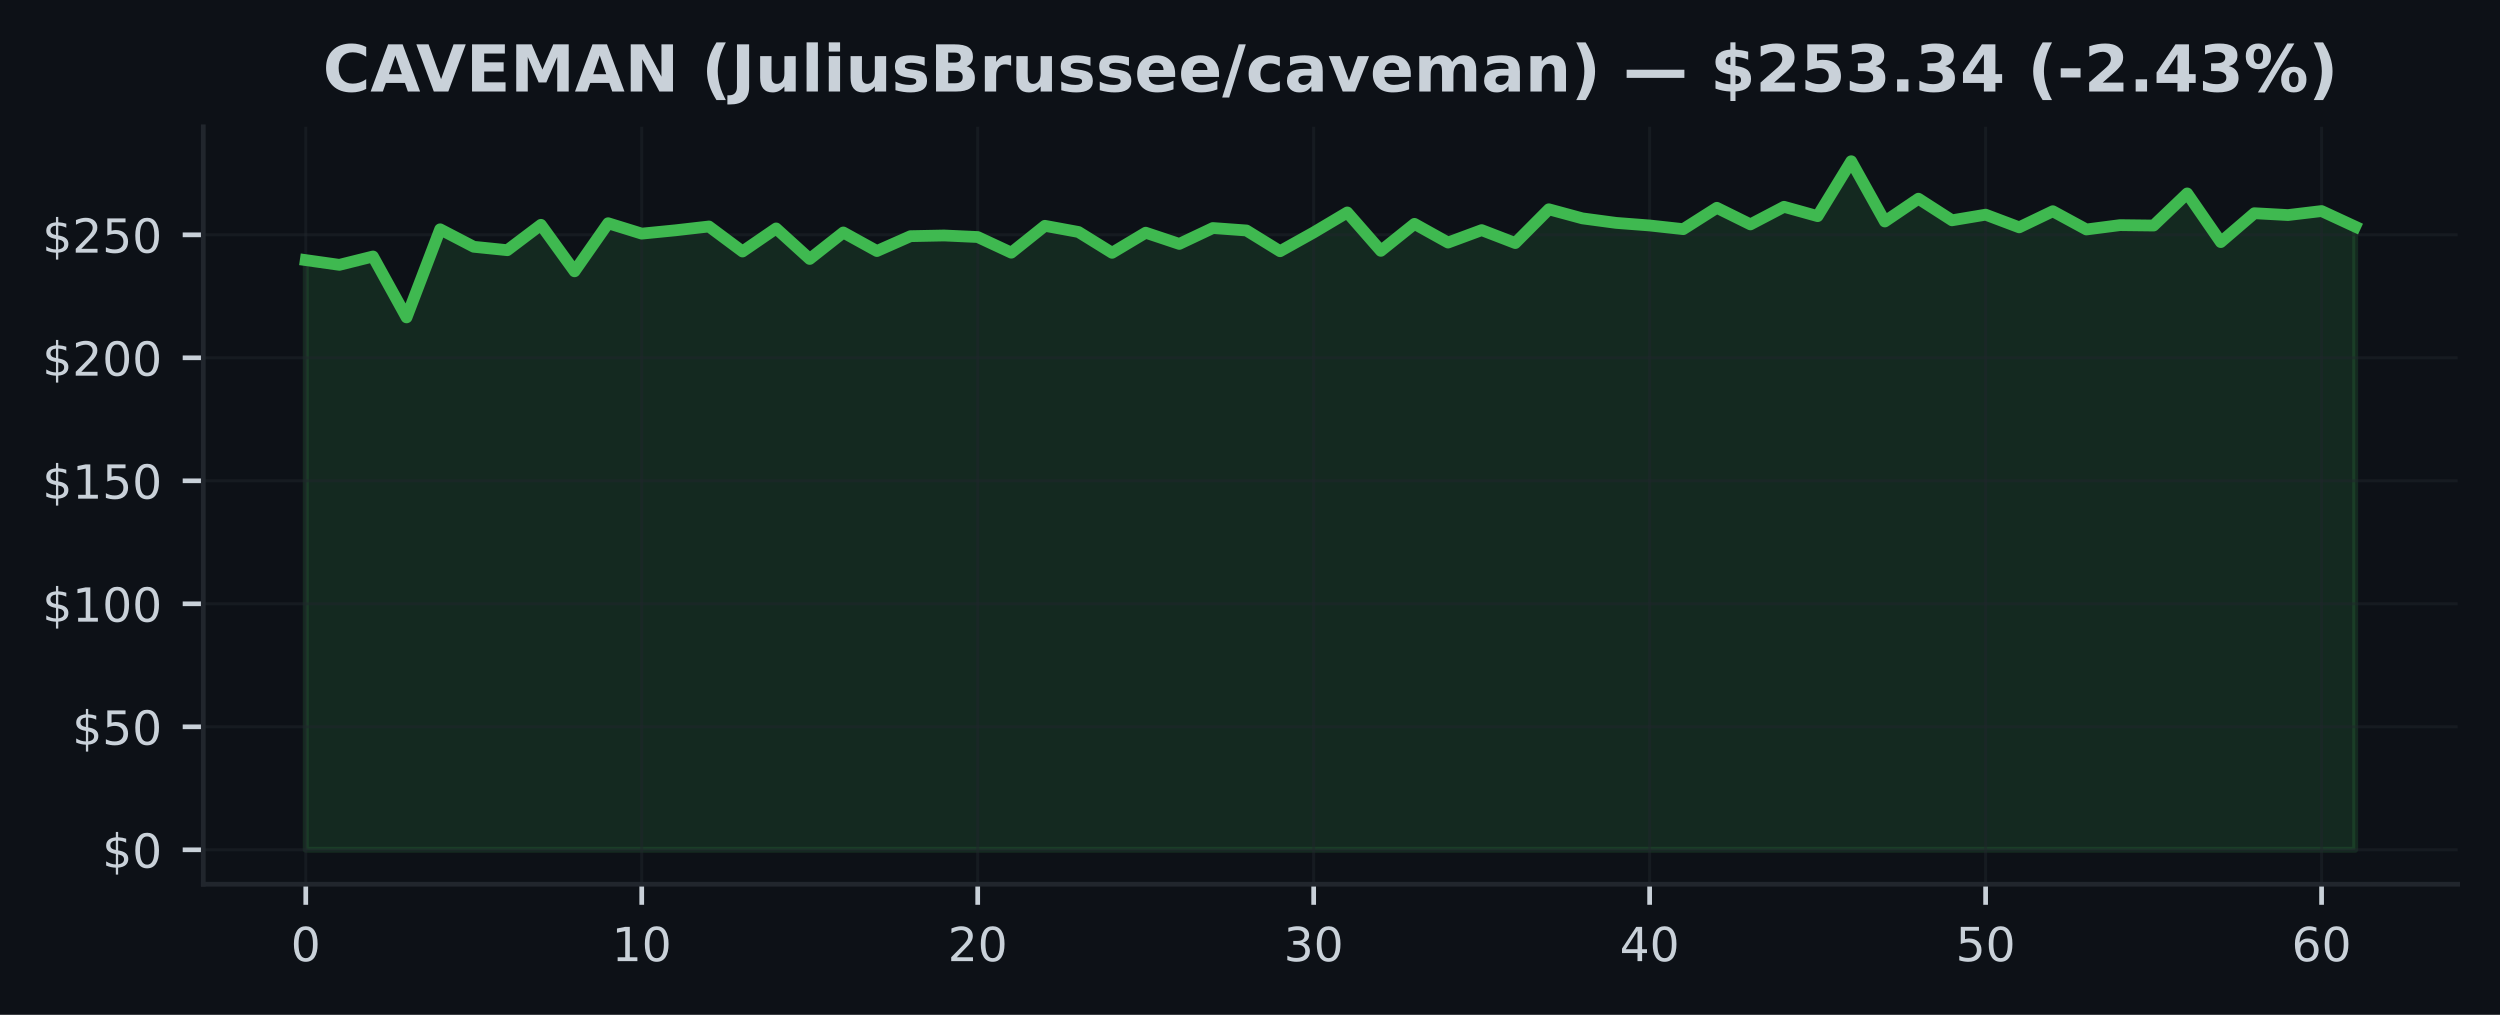
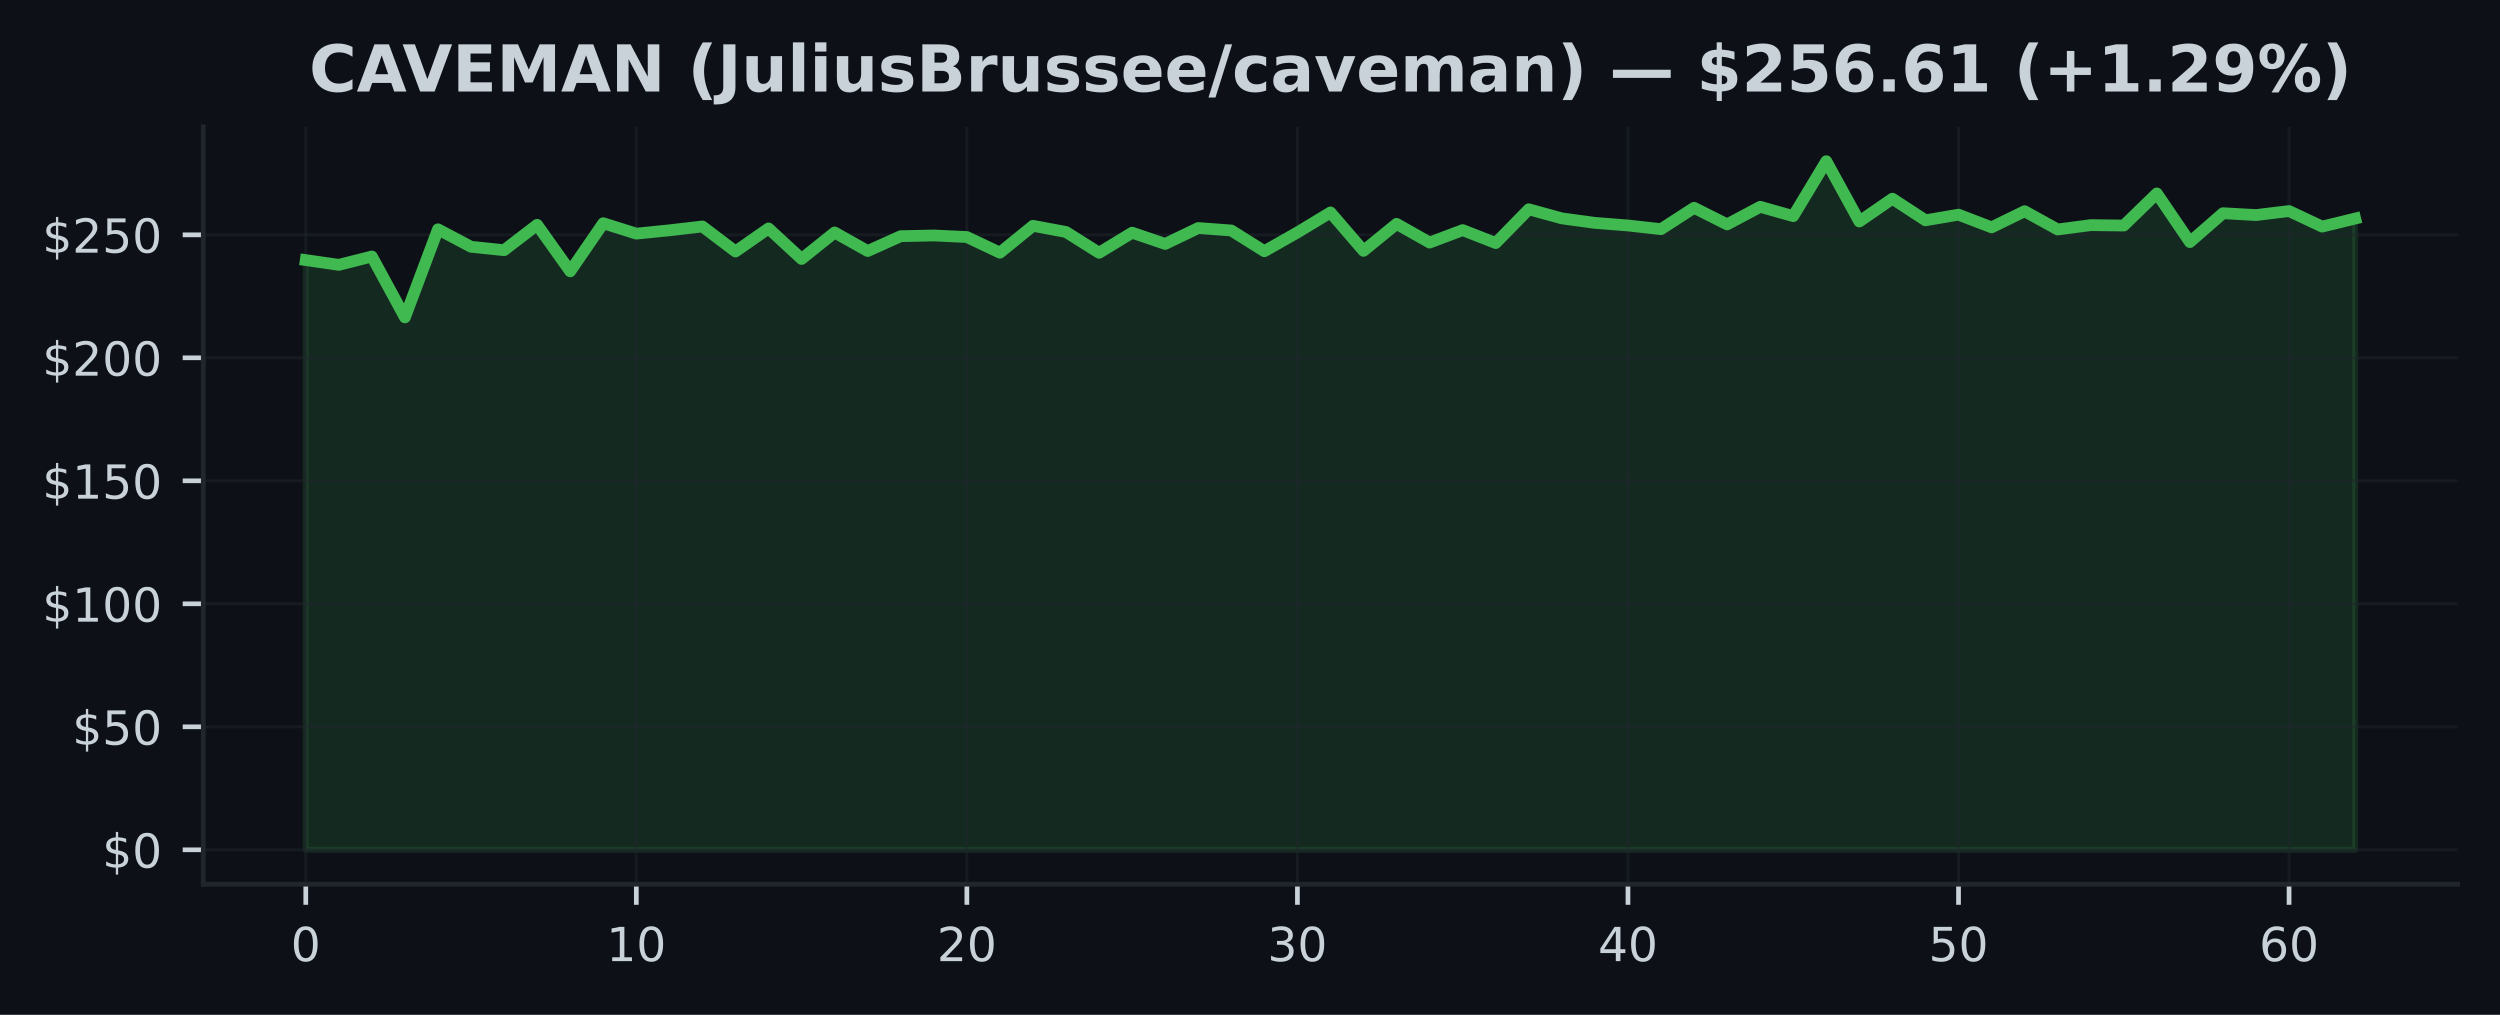
<svg xmlns="http://www.w3.org/2000/svg" xmlns:xlink="http://www.w3.org/1999/xlink" width="425pt" height="172.518pt" viewBox="0 0 425 172.518" version="1.1">
  <defs>
    <style type="text/css">*{stroke-linejoin: round; stroke-linecap: butt}</style>
  </defs>
  <g id="figure_1">
    <g id="patch_1">
      <path d="M 0 172.518  L 425 172.518  L 425 0  L 0 0  z " style="fill: #0d1117" />
    </g>
    <g id="axes_1">
      <g id="patch_2">
        <path d="M 34.56 150.318  L 417.8 150.318  L 417.8 21.558  L 34.56 21.558  z " style="fill: #0d1117" />
      </g>
      <g id="FillBetweenPolyCollection_1">
        <defs>
-           <path id="mb7c2ed12dc" d="M 51.98 -28.053  L 51.98 -128.3  L 57.691 -127.493  L 63.403 -128.915  L 69.114 -118.565  L 74.826 -133.536  L 80.537 -130.567  L 86.249 -129.986  L 91.96 -134.297  L 97.672 -126.398  L 103.383 -134.569  L 109.095 -132.8  L 114.806 -133.365  L 120.518 -134.017  L 126.229 -129.764  L 131.941 -133.682  L 137.652 -128.497  L 143.364 -132.997  L 149.075 -129.843  L 154.787 -132.369  L 160.498 -132.486  L 166.21 -132.223  L 171.921 -129.563  L 177.632 -134.13  L 183.344 -133.08  L 189.055 -129.542  L 194.767 -132.959  L 200.478 -131.052  L 206.19 -133.754  L 211.901 -133.335  L 217.613 -129.81  L 223.324 -133.001  L 229.036 -136.401  L 234.747 -129.877  L 240.459 -134.46  L 246.17 -131.282  L 251.882 -133.398  L 257.593 -131.198  L 263.305 -136.94  L 269.016 -135.393  L 274.728 -134.628  L 280.439 -134.188  L 286.15 -133.561  L 291.862 -137.191  L 297.573 -134.372  L 303.285 -137.362  L 308.996 -135.773  L 314.708 -145.107  L 320.419 -134.866  L 326.131 -138.738  L 331.842 -135.067  L 337.554 -136.024  L 343.265 -133.871  L 348.977 -136.61  L 354.688 -133.507  L 360.4 -134.247  L 366.111 -134.176  L 371.823 -139.633  L 377.534 -131.366  L 383.246 -136.271  L 388.957 -135.957  L 394.669 -136.639  L 400.38 -133.996  L 400.38 -28.053  L 400.38 -28.053  L 394.669 -28.053  L 388.957 -28.053  L 383.246 -28.053  L 377.534 -28.053  L 371.823 -28.053  L 366.111 -28.053  L 360.4 -28.053  L 354.688 -28.053  L 348.977 -28.053  L 343.265 -28.053  L 337.554 -28.053  L 331.842 -28.053  L 326.131 -28.053  L 320.419 -28.053  L 314.708 -28.053  L 308.996 -28.053  L 303.285 -28.053  L 297.573 -28.053  L 291.862 -28.053  L 286.15 -28.053  L 280.439 -28.053  L 274.728 -28.053  L 269.016 -28.053  L 263.305 -28.053  L 257.593 -28.053  L 251.882 -28.053  L 246.17 -28.053  L 240.459 -28.053  L 234.747 -28.053  L 229.036 -28.053  L 223.324 -28.053  L 217.613 -28.053  L 211.901 -28.053  L 206.19 -28.053  L 200.478 -28.053  L 194.767 -28.053  L 189.055 -28.053  L 183.344 -28.053  L 177.632 -28.053  L 171.921 -28.053  L 166.21 -28.053  L 160.498 -28.053  L 154.787 -28.053  L 149.075 -28.053  L 143.364 -28.053  L 137.652 -28.053  L 131.941 -28.053  L 126.229 -28.053  L 120.518 -28.053  L 114.806 -28.053  L 109.095 -28.053  L 103.383 -28.053  L 97.672 -28.053  L 91.96 -28.053  L 86.249 -28.053  L 80.537 -28.053  L 74.826 -28.053  L 69.114 -28.053  L 63.403 -28.053  L 57.691 -28.053  L 51.98 -28.053  z " style="stroke: #3fb950; stroke-opacity: 0.15" />
+           <path id="ma35913ebf1" d="M 51.98 -28.053  L 51.98 -128.3  L 57.599 -127.493  L 63.219 -128.915  L 68.838 -118.565  L 74.457 -133.536  L 80.077 -130.567  L 85.696 -129.986  L 91.315 -134.297  L 96.935 -126.398  L 102.554 -134.569  L 108.174 -132.8  L 113.793 -133.365  L 119.412 -134.017  L 125.032 -129.764  L 130.651 -133.682  L 136.27 -128.497  L 141.89 -132.997  L 147.509 -129.843  L 153.128 -132.369  L 158.748 -132.486  L 164.367 -132.223  L 169.986 -129.563  L 175.606 -134.13  L 181.225 -133.08  L 186.845 -129.542  L 192.464 -132.959  L 198.083 -131.052  L 203.703 -133.754  L 209.322 -133.335  L 214.941 -129.81  L 220.561 -133.001  L 226.18 -136.401  L 231.799 -129.877  L 237.419 -134.46  L 243.038 -131.282  L 248.657 -133.398  L 254.277 -131.198  L 259.896 -136.94  L 265.515 -135.393  L 271.135 -134.628  L 276.754 -134.188  L 282.374 -133.561  L 287.993 -137.191  L 293.612 -134.372  L 299.232 -137.362  L 304.851 -135.773  L 310.47 -145.107  L 316.09 -134.866  L 321.709 -138.738  L 327.328 -135.067  L 332.948 -136.024  L 338.567 -133.871  L 344.186 -136.61  L 349.806 -133.507  L 355.425 -134.247  L 361.045 -134.176  L 366.664 -139.633  L 372.283 -131.366  L 377.903 -136.271  L 383.522 -135.957  L 389.141 -136.639  L 394.761 -133.996  L 400.38 -135.364  L 400.38 -28.053  L 400.38 -28.053  L 394.761 -28.053  L 389.141 -28.053  L 383.522 -28.053  L 377.903 -28.053  L 372.283 -28.053  L 366.664 -28.053  L 361.045 -28.053  L 355.425 -28.053  L 349.806 -28.053  L 344.186 -28.053  L 338.567 -28.053  L 332.948 -28.053  L 327.328 -28.053  L 321.709 -28.053  L 316.09 -28.053  L 310.47 -28.053  L 304.851 -28.053  L 299.232 -28.053  L 293.612 -28.053  L 287.993 -28.053  L 282.374 -28.053  L 276.754 -28.053  L 271.135 -28.053  L 265.515 -28.053  L 259.896 -28.053  L 254.277 -28.053  L 248.657 -28.053  L 243.038 -28.053  L 237.419 -28.053  L 231.799 -28.053  L 226.18 -28.053  L 220.561 -28.053  L 214.941 -28.053  L 209.322 -28.053  L 203.703 -28.053  L 198.083 -28.053  L 192.464 -28.053  L 186.845 -28.053  L 181.225 -28.053  L 175.606 -28.053  L 169.986 -28.053  L 164.367 -28.053  L 158.748 -28.053  L 153.128 -28.053  L 147.509 -28.053  L 141.89 -28.053  L 136.27 -28.053  L 130.651 -28.053  L 125.032 -28.053  L 119.412 -28.053  L 113.793 -28.053  L 108.174 -28.053  L 102.554 -28.053  L 96.935 -28.053  L 91.315 -28.053  L 85.696 -28.053  L 80.077 -28.053  L 74.457 -28.053  L 68.838 -28.053  L 63.219 -28.053  L 57.599 -28.053  L 51.98 -28.053  z " style="stroke: #3fb950; stroke-opacity: 0.15" />
        </defs>
-         <g clip-path="url(#pb60ef98a45)">
-           <use xlink:href="#mb7c2ed12dc" x="0" y="172.518" style="fill: #3fb950; fill-opacity: 0.15; stroke: #3fb950; stroke-opacity: 0.15" />
+         <g clip-path="url(#p77649e440e)">
+           <use xlink:href="#ma35913ebf1" x="0" y="172.518" style="fill: #3fb950; fill-opacity: 0.15; stroke: #3fb950; stroke-opacity: 0.15" />
        </g>
      </g>
      <g id="matplotlib.axis_1">
        <g id="xtick_1">
          <g id="line2d_1">
-             <path d="M 51.98 150.318  L 51.98 21.558  " clip-path="url(#pb60ef98a45)" style="fill: none; stroke: #21262d; stroke-opacity: 0.5; stroke-width: 0.5; stroke-linecap: square" />
+             <path d="M 51.98 150.318  L 51.98 21.558  " clip-path="url(#p77649e440e)" style="fill: none; stroke: #21262d; stroke-opacity: 0.5; stroke-width: 0.5; stroke-linecap: square" />
          </g>
          <g id="line2d_2">
            <defs>
-               <path id="mf01b34f5ca" d="M 0 0  L 0 3.5  " style="stroke: #c9d1d9; stroke-width: 0.8" />
+               <path id="m8c2831f83b" d="M 0 0  L 0 3.5  " style="stroke: #c9d1d9; stroke-width: 0.8" />
            </defs>
            <g>
-               <use xlink:href="#mf01b34f5ca" x="51.98" y="150.318" style="fill: #c9d1d9; stroke: #c9d1d9; stroke-width: 0.8" />
+               <use xlink:href="#m8c2831f83b" x="51.98" y="150.318" style="fill: #c9d1d9; stroke: #c9d1d9; stroke-width: 0.8" />
            </g>
          </g>
          <g id="text_1">
            <g style="fill: #c9d1d9" transform="translate(49.435 163.3964) scale(0.08 -0.08)">
              <defs>
                <path id="DejaVuSans-13" d="M 2034 4250  Q 1547 4250 1301 3770  Q 1056 3291 1056 2328  Q 1056 1369 1301 889  Q 1547 409 2034 409  Q 2525 409 2770 889  Q 3016 1369 3016 2328  Q 3016 3291 2770 3770  Q 2525 4250 2034 4250  z M 2034 4750  Q 2819 4750 3233 4129  Q 3647 3509 3647 2328  Q 3647 1150 3233 529  Q 2819 -91 2034 -91  Q 1250 -91 836 529  Q 422 1150 422 2328  Q 422 3509 836 4129  Q 1250 4750 2034 4750  z " transform="scale(0.015625)" />
              </defs>
              <use xlink:href="#DejaVuSans-13" />
            </g>
          </g>
        </g>
        <g id="xtick_2">
          <g id="line2d_3">
-             <path d="M 109.095 150.318  L 109.095 21.558  " clip-path="url(#pb60ef98a45)" style="fill: none; stroke: #21262d; stroke-opacity: 0.5; stroke-width: 0.5; stroke-linecap: square" />
+             <path d="M 108.174 150.318  L 108.174 21.558  " clip-path="url(#p77649e440e)" style="fill: none; stroke: #21262d; stroke-opacity: 0.5; stroke-width: 0.5; stroke-linecap: square" />
          </g>
          <g id="line2d_4">
            <g>
-               <use xlink:href="#mf01b34f5ca" x="109.095" y="150.318" style="fill: #c9d1d9; stroke: #c9d1d9; stroke-width: 0.8" />
+               <use xlink:href="#m8c2831f83b" x="108.174" y="150.318" style="fill: #c9d1d9; stroke: #c9d1d9; stroke-width: 0.8" />
            </g>
          </g>
          <g id="text_2">
-             <g style="fill: #c9d1d9" transform="translate(104.0048 163.3964) scale(0.08 -0.08)">
+             <g style="fill: #c9d1d9" transform="translate(103.0835 163.3964) scale(0.08 -0.08)">
              <defs>
                <path id="DejaVuSans-14" d="M 794 531  L 1825 531  L 1825 4091  L 703 3866  L 703 4441  L 1819 4666  L 2450 4666  L 2450 531  L 3481 531  L 3481 0  L 794 0  L 794 531  z " transform="scale(0.015625)" />
              </defs>
              <use xlink:href="#DejaVuSans-14" />
              <use xlink:href="#DejaVuSans-13" transform="translate(63.625 0)" />
            </g>
          </g>
        </g>
        <g id="xtick_3">
          <g id="line2d_5">
-             <path d="M 166.21 150.318  L 166.21 21.558  " clip-path="url(#pb60ef98a45)" style="fill: none; stroke: #21262d; stroke-opacity: 0.5; stroke-width: 0.5; stroke-linecap: square" />
+             <path d="M 164.367 150.318  L 164.367 21.558  " clip-path="url(#p77649e440e)" style="fill: none; stroke: #21262d; stroke-opacity: 0.5; stroke-width: 0.5; stroke-linecap: square" />
          </g>
          <g id="line2d_6">
            <g>
-               <use xlink:href="#mf01b34f5ca" x="166.21" y="150.318" style="fill: #c9d1d9; stroke: #c9d1d9; stroke-width: 0.8" />
+               <use xlink:href="#m8c2831f83b" x="164.367" y="150.318" style="fill: #c9d1d9; stroke: #c9d1d9; stroke-width: 0.8" />
            </g>
          </g>
          <g id="text_3">
-             <g style="fill: #c9d1d9" transform="translate(161.1195 163.3964) scale(0.08 -0.08)">
+             <g style="fill: #c9d1d9" transform="translate(159.2771 163.3964) scale(0.08 -0.08)">
              <defs>
                <path id="DejaVuSans-15" d="M 1228 531  L 3431 531  L 3431 0  L 469 0  L 469 531  Q 828 903 1448 1529  Q 2069 2156 2228 2338  Q 2531 2678 2651 2914  Q 2772 3150 2772 3378  Q 2772 3750 2511 3984  Q 2250 4219 1831 4219  Q 1534 4219 1204 4116  Q 875 4013 500 3803  L 500 4441  Q 881 4594 1212 4672  Q 1544 4750 1819 4750  Q 2544 4750 2975 4387  Q 3406 4025 3406 3419  Q 3406 3131 3298 2873  Q 3191 2616 2906 2266  Q 2828 2175 2409 1742  Q 1991 1309 1228 531  z " transform="scale(0.015625)" />
              </defs>
              <use xlink:href="#DejaVuSans-15" />
              <use xlink:href="#DejaVuSans-13" transform="translate(63.625 0)" />
            </g>
          </g>
        </g>
        <g id="xtick_4">
          <g id="line2d_7">
-             <path d="M 223.324 150.318  L 223.324 21.558  " clip-path="url(#pb60ef98a45)" style="fill: none; stroke: #21262d; stroke-opacity: 0.5; stroke-width: 0.5; stroke-linecap: square" />
+             <path d="M 220.561 150.318  L 220.561 21.558  " clip-path="url(#p77649e440e)" style="fill: none; stroke: #21262d; stroke-opacity: 0.5; stroke-width: 0.5; stroke-linecap: square" />
          </g>
          <g id="line2d_8">
            <g>
-               <use xlink:href="#mf01b34f5ca" x="223.324" y="150.318" style="fill: #c9d1d9; stroke: #c9d1d9; stroke-width: 0.8" />
+               <use xlink:href="#m8c2831f83b" x="220.561" y="150.318" style="fill: #c9d1d9; stroke: #c9d1d9; stroke-width: 0.8" />
            </g>
          </g>
          <g id="text_4">
-             <g style="fill: #c9d1d9" transform="translate(218.2343 163.3964) scale(0.08 -0.08)">
+             <g style="fill: #c9d1d9" transform="translate(215.4706 163.3964) scale(0.08 -0.08)">
              <defs>
                <path id="DejaVuSans-16" d="M 2597 2516  Q 3050 2419 3304 2112  Q 3559 1806 3559 1356  Q 3559 666 3084 287  Q 2609 -91 1734 -91  Q 1441 -91 1130 -33  Q 819 25 488 141  L 488 750  Q 750 597 1062 519  Q 1375 441 1716 441  Q 2309 441 2620 675  Q 2931 909 2931 1356  Q 2931 1769 2642 2001  Q 2353 2234 1838 2234  L 1294 2234  L 1294 2753  L 1863 2753  Q 2328 2753 2575 2939  Q 2822 3125 2822 3475  Q 2822 3834 2567 4026  Q 2313 4219 1838 4219  Q 1578 4219 1281 4162  Q 984 4106 628 3988  L 628 4550  Q 988 4650 1302 4700  Q 1616 4750 1894 4750  Q 2613 4750 3031 4423  Q 3450 4097 3450 3541  Q 3450 3153 3228 2886  Q 3006 2619 2597 2516  z " transform="scale(0.015625)" />
              </defs>
              <use xlink:href="#DejaVuSans-16" />
              <use xlink:href="#DejaVuSans-13" transform="translate(63.625 0)" />
            </g>
          </g>
        </g>
        <g id="xtick_5">
          <g id="line2d_9">
-             <path d="M 280.439 150.318  L 280.439 21.558  " clip-path="url(#pb60ef98a45)" style="fill: none; stroke: #21262d; stroke-opacity: 0.5; stroke-width: 0.5; stroke-linecap: square" />
+             <path d="M 276.754 150.318  L 276.754 21.558  " clip-path="url(#p77649e440e)" style="fill: none; stroke: #21262d; stroke-opacity: 0.5; stroke-width: 0.5; stroke-linecap: square" />
          </g>
          <g id="line2d_10">
            <g>
-               <use xlink:href="#mf01b34f5ca" x="280.439" y="150.318" style="fill: #c9d1d9; stroke: #c9d1d9; stroke-width: 0.8" />
+               <use xlink:href="#m8c2831f83b" x="276.754" y="150.318" style="fill: #c9d1d9; stroke: #c9d1d9; stroke-width: 0.8" />
            </g>
          </g>
          <g id="text_5">
-             <g style="fill: #c9d1d9" transform="translate(275.349 163.3964) scale(0.08 -0.08)">
+             <g style="fill: #c9d1d9" transform="translate(271.6642 163.3964) scale(0.08 -0.08)">
              <defs>
                <path id="DejaVuSans-17" d="M 2419 4116  L 825 1625  L 2419 1625  L 2419 4116  z M 2253 4666  L 3047 4666  L 3047 1625  L 3713 1625  L 3713 1100  L 3047 1100  L 3047 0  L 2419 0  L 2419 1100  L 313 1100  L 313 1709  L 2253 4666  z " transform="scale(0.015625)" />
              </defs>
              <use xlink:href="#DejaVuSans-17" />
              <use xlink:href="#DejaVuSans-13" transform="translate(63.625 0)" />
            </g>
          </g>
        </g>
        <g id="xtick_6">
          <g id="line2d_11">
-             <path d="M 337.554 150.318  L 337.554 21.558  " clip-path="url(#pb60ef98a45)" style="fill: none; stroke: #21262d; stroke-opacity: 0.5; stroke-width: 0.5; stroke-linecap: square" />
+             <path d="M 332.948 150.318  L 332.948 21.558  " clip-path="url(#p77649e440e)" style="fill: none; stroke: #21262d; stroke-opacity: 0.5; stroke-width: 0.5; stroke-linecap: square" />
          </g>
          <g id="line2d_12">
            <g>
-               <use xlink:href="#mf01b34f5ca" x="337.554" y="150.318" style="fill: #c9d1d9; stroke: #c9d1d9; stroke-width: 0.8" />
+               <use xlink:href="#m8c2831f83b" x="332.948" y="150.318" style="fill: #c9d1d9; stroke: #c9d1d9; stroke-width: 0.8" />
            </g>
          </g>
          <g id="text_6">
-             <g style="fill: #c9d1d9" transform="translate(332.4638 163.3964) scale(0.08 -0.08)">
+             <g style="fill: #c9d1d9" transform="translate(327.8577 163.3964) scale(0.08 -0.08)">
              <defs>
                <path id="DejaVuSans-18" d="M 691 4666  L 3169 4666  L 3169 4134  L 1269 4134  L 1269 2991  Q 1406 3038 1543 3061  Q 1681 3084 1819 3084  Q 2600 3084 3056 2656  Q 3513 2228 3513 1497  Q 3513 744 3044 326  Q 2575 -91 1722 -91  Q 1428 -91 1123 -41  Q 819 9 494 109  L 494 744  Q 775 591 1075 516  Q 1375 441 1709 441  Q 2250 441 2565 725  Q 2881 1009 2881 1497  Q 2881 1984 2565 2268  Q 2250 2553 1709 2553  Q 1456 2553 1204 2497  Q 953 2441 691 2322  L 691 4666  z " transform="scale(0.015625)" />
              </defs>
              <use xlink:href="#DejaVuSans-18" />
              <use xlink:href="#DejaVuSans-13" transform="translate(63.625 0)" />
            </g>
          </g>
        </g>
        <g id="xtick_7">
          <g id="line2d_13">
-             <path d="M 394.669 150.318  L 394.669 21.558  " clip-path="url(#pb60ef98a45)" style="fill: none; stroke: #21262d; stroke-opacity: 0.5; stroke-width: 0.5; stroke-linecap: square" />
+             <path d="M 389.141 150.318  L 389.141 21.558  " clip-path="url(#p77649e440e)" style="fill: none; stroke: #21262d; stroke-opacity: 0.5; stroke-width: 0.5; stroke-linecap: square" />
          </g>
          <g id="line2d_14">
            <g>
-               <use xlink:href="#mf01b34f5ca" x="394.669" y="150.318" style="fill: #c9d1d9; stroke: #c9d1d9; stroke-width: 0.8" />
+               <use xlink:href="#m8c2831f83b" x="389.141" y="150.318" style="fill: #c9d1d9; stroke: #c9d1d9; stroke-width: 0.8" />
            </g>
          </g>
          <g id="text_7">
-             <g style="fill: #c9d1d9" transform="translate(389.5785 163.3964) scale(0.08 -0.08)">
+             <g style="fill: #c9d1d9" transform="translate(384.0513 163.3964) scale(0.08 -0.08)">
              <defs>
                <path id="DejaVuSans-19" d="M 2113 2584  Q 1688 2584 1439 2293  Q 1191 2003 1191 1497  Q 1191 994 1439 701  Q 1688 409 2113 409  Q 2538 409 2786 701  Q 3034 994 3034 1497  Q 3034 2003 2786 2293  Q 2538 2584 2113 2584  z M 3366 4563  L 3366 3988  Q 3128 4100 2886 4159  Q 2644 4219 2406 4219  Q 1781 4219 1451 3797  Q 1122 3375 1075 2522  Q 1259 2794 1537 2939  Q 1816 3084 2150 3084  Q 2853 3084 3261 2657  Q 3669 2231 3669 1497  Q 3669 778 3244 343  Q 2819 -91 2113 -91  Q 1303 -91 875 529  Q 447 1150 447 2328  Q 447 3434 972 4092  Q 1497 4750 2381 4750  Q 2619 4750 2861 4703  Q 3103 4656 3366 4563  z " transform="scale(0.015625)" />
              </defs>
              <use xlink:href="#DejaVuSans-19" />
              <use xlink:href="#DejaVuSans-13" transform="translate(63.625 0)" />
            </g>
          </g>
        </g>
      </g>
      <g id="matplotlib.axis_2">
        <g id="ytick_1">
          <g id="line2d_15">
-             <path d="M 34.56 144.466  L 417.8 144.466  " clip-path="url(#pb60ef98a45)" style="fill: none; stroke: #21262d; stroke-opacity: 0.5; stroke-width: 0.5; stroke-linecap: square" />
+             <path d="M 34.56 144.466  L 417.8 144.466  " clip-path="url(#p77649e440e)" style="fill: none; stroke: #21262d; stroke-opacity: 0.5; stroke-width: 0.5; stroke-linecap: square" />
          </g>
          <g id="line2d_16">
            <defs>
-               <path id="md3535b1bf2" d="M 0 0  L -3.5 0  " style="stroke: #c9d1d9; stroke-width: 0.8" />
+               <path id="ma8a89441f0" d="M 0 0  L -3.5 0  " style="stroke: #c9d1d9; stroke-width: 0.8" />
            </defs>
            <g>
-               <use xlink:href="#md3535b1bf2" x="34.56" y="144.466" style="fill: #c9d1d9; stroke: #c9d1d9; stroke-width: 0.8" />
+               <use xlink:href="#ma8a89441f0" x="34.56" y="144.466" style="fill: #c9d1d9; stroke: #c9d1d9; stroke-width: 0.8" />
            </g>
          </g>
          <g id="text_8">
            <g style="fill: #c9d1d9" transform="translate(17.38 147.5049) scale(0.08 -0.08)">
              <defs>
                <path id="DejaVuSans-7" d="M 2163 -941  L 1850 -941  L 1847 0  Q 1519 6 1191 76  Q 863 147 531 288  L 531 850  Q 850 650 1176 548  Q 1503 447 1850 444  L 1850 1869  Q 1159 1981 845 2250  Q 531 2519 531 2988  Q 531 3497 872 3790  Q 1213 4084 1850 4128  L 1850 4863  L 2163 4863  L 2163 4138  Q 2453 4125 2725 4076  Q 2997 4028 3256 3944  L 3256 3397  Q 2997 3528 2723 3600  Q 2450 3672 2163 3684  L 2163 2350  Q 2872 2241 3206 1959  Q 3541 1678 3541 1191  Q 3541 663 3186 358  Q 2831 53 2163 6  L 2163 -941  z M 1850 2406  L 1850 3688  Q 1488 3647 1297 3481  Q 1106 3316 1106 3041  Q 1106 2772 1282 2622  Q 1459 2472 1850 2406  z M 2163 1806  L 2163 453  Q 2559 506 2761 678  Q 2963 850 2963 1131  Q 2963 1406 2770 1568  Q 2578 1731 2163 1806  z " transform="scale(0.015625)" />
              </defs>
              <use xlink:href="#DejaVuSans-7" />
              <use xlink:href="#DejaVuSans-13" transform="translate(63.625 0)" />
            </g>
          </g>
        </g>
        <g id="ytick_2">
          <g id="line2d_17">
-             <path d="M 34.56 123.556  L 417.8 123.556  " clip-path="url(#pb60ef98a45)" style="fill: none; stroke: #21262d; stroke-opacity: 0.5; stroke-width: 0.5; stroke-linecap: square" />
+             <path d="M 34.56 123.556  L 417.8 123.556  " clip-path="url(#p77649e440e)" style="fill: none; stroke: #21262d; stroke-opacity: 0.5; stroke-width: 0.5; stroke-linecap: square" />
          </g>
          <g id="line2d_18">
            <g>
-               <use xlink:href="#md3535b1bf2" x="34.56" y="123.556" style="fill: #c9d1d9; stroke: #c9d1d9; stroke-width: 0.8" />
+               <use xlink:href="#ma8a89441f0" x="34.56" y="123.556" style="fill: #c9d1d9; stroke: #c9d1d9; stroke-width: 0.8" />
            </g>
          </g>
          <g id="text_9">
            <g style="fill: #c9d1d9" transform="translate(12.29 126.5956) scale(0.08 -0.08)">
              <use xlink:href="#DejaVuSans-7" />
              <use xlink:href="#DejaVuSans-18" transform="translate(63.625 0)" />
              <use xlink:href="#DejaVuSans-13" transform="translate(127.25 0)" />
            </g>
          </g>
        </g>
        <g id="ytick_3">
          <g id="line2d_19">
-             <path d="M 34.56 102.647  L 417.8 102.647  " clip-path="url(#pb60ef98a45)" style="fill: none; stroke: #21262d; stroke-opacity: 0.5; stroke-width: 0.5; stroke-linecap: square" />
+             <path d="M 34.56 102.647  L 417.8 102.647  " clip-path="url(#p77649e440e)" style="fill: none; stroke: #21262d; stroke-opacity: 0.5; stroke-width: 0.5; stroke-linecap: square" />
          </g>
          <g id="line2d_20">
            <g>
-               <use xlink:href="#md3535b1bf2" x="34.56" y="102.647" style="fill: #c9d1d9; stroke: #c9d1d9; stroke-width: 0.8" />
+               <use xlink:href="#ma8a89441f0" x="34.56" y="102.647" style="fill: #c9d1d9; stroke: #c9d1d9; stroke-width: 0.8" />
            </g>
          </g>
          <g id="text_10">
            <g style="fill: #c9d1d9" transform="translate(7.2 105.6863) scale(0.08 -0.08)">
              <use xlink:href="#DejaVuSans-7" />
              <use xlink:href="#DejaVuSans-14" transform="translate(63.625 0)" />
              <use xlink:href="#DejaVuSans-13" transform="translate(127.25 0)" />
              <use xlink:href="#DejaVuSans-13" transform="translate(190.875 0)" />
            </g>
          </g>
        </g>
        <g id="ytick_4">
          <g id="line2d_21">
-             <path d="M 34.56 81.738  L 417.8 81.738  " clip-path="url(#pb60ef98a45)" style="fill: none; stroke: #21262d; stroke-opacity: 0.5; stroke-width: 0.5; stroke-linecap: square" />
+             <path d="M 34.56 81.738  L 417.8 81.738  " clip-path="url(#p77649e440e)" style="fill: none; stroke: #21262d; stroke-opacity: 0.5; stroke-width: 0.5; stroke-linecap: square" />
          </g>
          <g id="line2d_22">
            <g>
-               <use xlink:href="#md3535b1bf2" x="34.56" y="81.738" style="fill: #c9d1d9; stroke: #c9d1d9; stroke-width: 0.8" />
+               <use xlink:href="#ma8a89441f0" x="34.56" y="81.738" style="fill: #c9d1d9; stroke: #c9d1d9; stroke-width: 0.8" />
            </g>
          </g>
          <g id="text_11">
            <g style="fill: #c9d1d9" transform="translate(7.2 84.77697) scale(0.08 -0.08)">
              <use xlink:href="#DejaVuSans-7" />
              <use xlink:href="#DejaVuSans-14" transform="translate(63.625 0)" />
              <use xlink:href="#DejaVuSans-18" transform="translate(127.25 0)" />
              <use xlink:href="#DejaVuSans-13" transform="translate(190.875 0)" />
            </g>
          </g>
        </g>
        <g id="ytick_5">
          <g id="line2d_23">
-             <path d="M 34.56 60.828  L 417.8 60.828  " clip-path="url(#pb60ef98a45)" style="fill: none; stroke: #21262d; stroke-opacity: 0.5; stroke-width: 0.5; stroke-linecap: square" />
+             <path d="M 34.56 60.828  L 417.8 60.828  " clip-path="url(#p77649e440e)" style="fill: none; stroke: #21262d; stroke-opacity: 0.5; stroke-width: 0.5; stroke-linecap: square" />
          </g>
          <g id="line2d_24">
            <g>
-               <use xlink:href="#md3535b1bf2" x="34.56" y="60.828" style="fill: #c9d1d9; stroke: #c9d1d9; stroke-width: 0.8" />
+               <use xlink:href="#ma8a89441f0" x="34.56" y="60.828" style="fill: #c9d1d9; stroke: #c9d1d9; stroke-width: 0.8" />
            </g>
          </g>
          <g id="text_12">
            <g style="fill: #c9d1d9" transform="translate(7.2 63.86766) scale(0.08 -0.08)">
              <use xlink:href="#DejaVuSans-7" />
              <use xlink:href="#DejaVuSans-15" transform="translate(63.625 0)" />
              <use xlink:href="#DejaVuSans-13" transform="translate(127.25 0)" />
              <use xlink:href="#DejaVuSans-13" transform="translate(190.875 0)" />
            </g>
          </g>
        </g>
        <g id="ytick_6">
          <g id="line2d_25">
-             <path d="M 34.56 39.919  L 417.8 39.919  " clip-path="url(#pb60ef98a45)" style="fill: none; stroke: #21262d; stroke-opacity: 0.5; stroke-width: 0.5; stroke-linecap: square" />
+             <path d="M 34.56 39.919  L 417.8 39.919  " clip-path="url(#p77649e440e)" style="fill: none; stroke: #21262d; stroke-opacity: 0.5; stroke-width: 0.5; stroke-linecap: square" />
          </g>
          <g id="line2d_26">
            <g>
-               <use xlink:href="#md3535b1bf2" x="34.56" y="39.919" style="fill: #c9d1d9; stroke: #c9d1d9; stroke-width: 0.8" />
+               <use xlink:href="#ma8a89441f0" x="34.56" y="39.919" style="fill: #c9d1d9; stroke: #c9d1d9; stroke-width: 0.8" />
            </g>
          </g>
          <g id="text_13">
            <g style="fill: #c9d1d9" transform="translate(7.2 42.95834) scale(0.08 -0.08)">
              <use xlink:href="#DejaVuSans-7" />
              <use xlink:href="#DejaVuSans-15" transform="translate(63.625 0)" />
              <use xlink:href="#DejaVuSans-18" transform="translate(127.25 0)" />
              <use xlink:href="#DejaVuSans-13" transform="translate(190.875 0)" />
            </g>
          </g>
        </g>
      </g>
      <g id="line2d_27">
-         <path d="M 51.98 44.218  L 57.691 45.025  L 63.403 43.603  L 69.114 53.953  L 74.826 38.982  L 80.537 41.951  L 86.249 42.533  L 91.96 38.221  L 97.672 46.121  L 103.383 37.949  L 109.095 39.718  L 114.806 39.154  L 120.518 38.501  L 126.229 42.754  L 131.941 38.836  L 137.652 44.021  L 143.364 39.522  L 149.075 42.675  L 154.787 40.149  L 160.498 40.032  L 166.21 40.295  L 171.921 42.955  L 177.632 38.388  L 183.344 39.438  L 189.055 42.976  L 194.767 39.559  L 200.478 41.466  L 206.19 38.765  L 211.901 39.183  L 217.613 42.708  L 223.324 39.518  L 229.036 36.118  L 234.747 42.641  L 240.459 38.058  L 246.17 41.236  L 251.882 39.12  L 257.593 41.32  L 263.305 35.578  L 269.016 37.125  L 274.728 37.891  L 280.439 38.33  L 286.15 38.957  L 291.862 35.327  L 297.573 38.146  L 303.285 35.156  L 308.996 36.745  L 314.708 27.411  L 320.419 37.652  L 326.131 33.78  L 331.842 37.452  L 337.554 36.494  L 343.265 38.648  L 348.977 35.909  L 354.688 39.011  L 360.4 38.271  L 366.111 38.342  L 371.823 32.885  L 377.534 41.153  L 383.246 36.247  L 388.957 36.561  L 394.669 35.879  L 400.38 38.522  " clip-path="url(#pb60ef98a45)" style="fill: none; stroke: #3fb950; stroke-width: 2; stroke-linecap: square" />
+         <path d="M 51.98 44.218  L 57.599 45.025  L 63.219 43.603  L 68.838 53.953  L 74.457 38.982  L 80.077 41.951  L 85.696 42.533  L 91.315 38.221  L 96.935 46.121  L 102.554 37.949  L 108.174 39.718  L 113.793 39.154  L 119.412 38.501  L 125.032 42.754  L 130.651 38.836  L 136.27 44.021  L 141.89 39.522  L 147.509 42.675  L 153.128 40.149  L 158.748 40.032  L 164.367 40.295  L 169.986 42.955  L 175.606 38.388  L 181.225 39.438  L 186.845 42.976  L 192.464 39.559  L 198.083 41.466  L 203.703 38.765  L 209.322 39.183  L 214.941 42.708  L 220.561 39.518  L 226.18 36.118  L 231.799 42.641  L 237.419 38.058  L 243.038 41.236  L 248.657 39.12  L 254.277 41.32  L 259.896 35.578  L 265.515 37.125  L 271.135 37.891  L 276.754 38.33  L 282.374 38.957  L 287.993 35.327  L 293.612 38.146  L 299.232 35.156  L 304.851 36.745  L 310.47 27.411  L 316.09 37.652  L 321.709 33.78  L 327.328 37.452  L 332.948 36.494  L 338.567 38.648  L 344.186 35.909  L 349.806 39.011  L 355.425 38.271  L 361.045 38.342  L 366.664 32.885  L 372.283 41.153  L 377.903 36.247  L 383.522 36.561  L 389.141 35.879  L 394.761 38.522  L 400.38 37.155  " clip-path="url(#p77649e440e)" style="fill: none; stroke: #3fb950; stroke-width: 2; stroke-linecap: square" />
      </g>
      <g id="patch_3">
        <path d="M 34.56 150.318  L 34.56 21.558  " style="fill: none; stroke: #21262d; stroke-width: 0.8; stroke-linejoin: miter; stroke-linecap: square" />
      </g>
      <g id="patch_4">
        <path d="M 34.56 150.318  L 417.8 150.318  " style="fill: none; stroke: #21262d; stroke-width: 0.8; stroke-linejoin: miter; stroke-linecap: square" />
      </g>
      <g id="text_14">
-         <g style="fill: #c9d1d9" transform="translate(54.88336 15.55828) scale(0.11 -0.11)">
+         <g style="fill: #c9d1d9" transform="translate(52.55703 15.55828) scale(0.11 -0.11)">
          <defs>
            <path id="DejaVuSans-Bold-26" d="M 4288 256  Q 3956 84 3597 -3  Q 3238 -91 2847 -91  Q 1681 -91 1000 561  Q 319 1213 319 2328  Q 319 3447 1000 4098  Q 1681 4750 2847 4750  Q 3238 4750 3597 4662  Q 3956 4575 4288 4403  L 4288 3438  Q 3953 3666 3628 3772  Q 3303 3878 2944 3878  Q 2300 3878 1931 3465  Q 1563 3053 1563 2328  Q 1563 1606 1931 1193  Q 2300 781 2944 781  Q 3303 781 3628 887  Q 3953 994 4288 1222  L 4288 256  z " transform="scale(0.015625)" />
            <path id="DejaVuSans-Bold-24" d="M 3419 850  L 1538 850  L 1241 0  L 31 0  L 1759 4666  L 3194 4666  L 4922 0  L 3713 0  L 3419 850  z M 1838 1716  L 3116 1716  L 2478 3572  L 1838 1716  z " transform="scale(0.015625)" />
            <path id="DejaVuSans-Bold-39" d="M 31 4666  L 1241 4666  L 2478 1222  L 3713 4666  L 4922 4666  L 3194 0  L 1759 0  L 31 4666  z " transform="scale(0.015625)" />
            <path id="DejaVuSans-Bold-28" d="M 588 4666  L 3834 4666  L 3834 3756  L 1791 3756  L 1791 2888  L 3713 2888  L 3713 1978  L 1791 1978  L 1791 909  L 3903 909  L 3903 0  L 588 0  L 588 4666  z " transform="scale(0.015625)" />
            <path id="DejaVuSans-Bold-30" d="M 588 4666  L 2119 4666  L 3181 2169  L 4250 4666  L 5778 4666  L 5778 0  L 4641 0  L 4641 3413  L 3566 897  L 2803 897  L 1728 3413  L 1728 0  L 588 0  L 588 4666  z " transform="scale(0.015625)" />
            <path id="DejaVuSans-Bold-31" d="M 588 4666  L 1931 4666  L 3628 1466  L 3628 4666  L 4769 4666  L 4769 0  L 3425 0  L 1728 3200  L 1728 0  L 588 0  L 588 4666  z " transform="scale(0.015625)" />
            <path id="DejaVuSans-Bold-3" transform="scale(0.015625)" />
            <path id="DejaVuSans-Bold-b" d="M 2413 -844  L 1484 -844  Q 1006 -72 778 623  Q 550 1319 550 2003  Q 550 2688 779 3389  Q 1009 4091 1484 4856  L 2413 4856  Q 2013 4116 1813 3408  Q 1613 2700 1613 2009  Q 1613 1319 1811 609  Q 2009 -100 2413 -844  z " transform="scale(0.015625)" />
            <path id="DejaVuSans-Bold-2d" d="M 588 4666  L 1791 4666  L 1791 453  Q 1791 -419 1317 -850  Q 844 -1281 -116 -1281  L -359 -1281  L -359 -372  L -172 -372  Q 203 -372 395 -162  Q 588 47 588 453  L 588 4666  z " transform="scale(0.015625)" />
            <path id="DejaVuSans-Bold-58" d="M 500 1363  L 500 3500  L 1625 3500  L 1625 3150  Q 1625 2866 1622 2436  Q 1619 2006 1619 1863  Q 1619 1441 1641 1255  Q 1663 1069 1716 984  Q 1784 875 1895 815  Q 2006 756 2150 756  Q 2500 756 2700 1025  Q 2900 1294 2900 1772  L 2900 3500  L 4019 3500  L 4019 0  L 2900 0  L 2900 506  Q 2647 200 2364 54  Q 2081 -91 1741 -91  Q 1134 -91 817 281  Q 500 653 500 1363  z " transform="scale(0.015625)" />
            <path id="DejaVuSans-Bold-4f" d="M 538 4863  L 1656 4863  L 1656 0  L 538 0  L 538 4863  z " transform="scale(0.015625)" />
            <path id="DejaVuSans-Bold-4c" d="M 538 3500  L 1656 3500  L 1656 0  L 538 0  L 538 3500  z M 538 4863  L 1656 4863  L 1656 3950  L 538 3950  L 538 4863  z " transform="scale(0.015625)" />
            <path id="DejaVuSans-Bold-56" d="M 3272 3391  L 3272 2541  Q 2913 2691 2578 2766  Q 2244 2841 1947 2841  Q 1628 2841 1473 2761  Q 1319 2681 1319 2516  Q 1319 2381 1436 2309  Q 1553 2238 1856 2203  L 2053 2175  Q 2913 2066 3209 1816  Q 3506 1566 3506 1031  Q 3506 472 3093 190  Q 2681 -91 1863 -91  Q 1516 -91 1145 -36  Q 775 19 384 128  L 384 978  Q 719 816 1070 734  Q 1422 653 1784 653  Q 2113 653 2278 743  Q 2444 834 2444 1013  Q 2444 1163 2330 1236  Q 2216 1309 1875 1350  L 1678 1375  Q 931 1469 631 1722  Q 331 1975 331 2491  Q 331 3047 712 3315  Q 1094 3584 1881 3584  Q 2191 3584 2531 3537  Q 2872 3491 3272 3391  z " transform="scale(0.015625)" />
            <path id="DejaVuSans-Bold-25" d="M 2456 2859  Q 2741 2859 2887 2984  Q 3034 3109 3034 3353  Q 3034 3594 2887 3720  Q 2741 3847 2456 3847  L 1791 3847  L 1791 2859  L 2456 2859  z M 2497 819  Q 2859 819 3042 972  Q 3225 1125 3225 1434  Q 3225 1738 3044 1889  Q 2863 2041 2497 2041  L 1791 2041  L 1791 819  L 2497 819  z M 3616 2497  Q 4003 2384 4215 2081  Q 4428 1778 4428 1338  Q 4428 663 3972 331  Q 3516 0 2584 0  L 588 0  L 588 4666  L 2394 4666  Q 3366 4666 3802 4372  Q 4238 4078 4238 3431  Q 4238 3091 4078 2852  Q 3919 2613 3616 2497  z " transform="scale(0.015625)" />
            <path id="DejaVuSans-Bold-55" d="M 3138 2547  Q 2991 2616 2845 2648  Q 2700 2681 2553 2681  Q 2122 2681 1889 2404  Q 1656 2128 1656 1613  L 1656 0  L 538 0  L 538 3500  L 1656 3500  L 1656 2925  Q 1872 3269 2151 3426  Q 2431 3584 2822 3584  Q 2878 3584 2943 3579  Q 3009 3575 3134 3559  L 3138 2547  z " transform="scale(0.015625)" />
            <path id="DejaVuSans-Bold-48" d="M 4031 1759  L 4031 1441  L 1416 1441  Q 1456 1047 1700 850  Q 1944 653 2381 653  Q 2734 653 3104 758  Q 3475 863 3866 1075  L 3866 213  Q 3469 63 3072 -14  Q 2675 -91 2278 -91  Q 1328 -91 801 392  Q 275 875 275 1747  Q 275 2603 792 3093  Q 1309 3584 2216 3584  Q 3041 3584 3536 3087  Q 4031 2591 4031 1759  z M 2881 2131  Q 2881 2450 2695 2645  Q 2509 2841 2209 2841  Q 1884 2841 1681 2658  Q 1478 2475 1428 2131  L 2881 2131  z " transform="scale(0.015625)" />
            <path id="DejaVuSans-Bold-12" d="M 1644 4666  L 2338 4666  L 691 -594  L 0 -594  L 1644 4666  z " transform="scale(0.015625)" />
            <path id="DejaVuSans-Bold-46" d="M 3366 3391  L 3366 2478  Q 3138 2634 2908 2709  Q 2678 2784 2431 2784  Q 1963 2784 1702 2511  Q 1441 2238 1441 1747  Q 1441 1256 1702 982  Q 1963 709 2431 709  Q 2694 709 2930 787  Q 3166 866 3366 1019  L 3366 103  Q 3103 6 2833 -42  Q 2563 -91 2291 -91  Q 1344 -91 809 395  Q 275 881 275 1747  Q 275 2613 809 3098  Q 1344 3584 2291 3584  Q 2566 3584 2833 3536  Q 3100 3488 3366 3391  z " transform="scale(0.015625)" />
            <path id="DejaVuSans-Bold-44" d="M 2106 1575  Q 1756 1575 1579 1456  Q 1403 1338 1403 1106  Q 1403 894 1545 773  Q 1688 653 1941 653  Q 2256 653 2472 879  Q 2688 1106 2688 1447  L 2688 1575  L 2106 1575  z M 3816 1997  L 3816 0  L 2688 0  L 2688 519  Q 2463 200 2181 54  Q 1900 -91 1497 -91  Q 953 -91 614 226  Q 275 544 275 1050  Q 275 1666 698 1953  Q 1122 2241 2028 2241  L 2688 2241  L 2688 2328  Q 2688 2594 2478 2717  Q 2269 2841 1825 2841  Q 1466 2841 1156 2769  Q 847 2697 581 2553  L 581 3406  Q 941 3494 1303 3539  Q 1666 3584 2028 3584  Q 2975 3584 3395 3211  Q 3816 2838 3816 1997  z " transform="scale(0.015625)" />
            <path id="DejaVuSans-Bold-59" d="M 97 3500  L 1216 3500  L 2088 1081  L 2956 3500  L 4078 3500  L 2700 0  L 1472 0  L 97 3500  z " transform="scale(0.015625)" />
            <path id="DejaVuSans-Bold-50" d="M 3781 2919  Q 3994 3244 4286 3414  Q 4578 3584 4928 3584  Q 5531 3584 5847 3212  Q 6163 2841 6163 2131  L 6163 0  L 5038 0  L 5038 1825  Q 5041 1866 5042 1909  Q 5044 1953 5044 2034  Q 5044 2406 4934 2573  Q 4825 2741 4581 2741  Q 4263 2741 4089 2478  Q 3916 2216 3909 1719  L 3909 0  L 2784 0  L 2784 1825  Q 2784 2406 2684 2573  Q 2584 2741 2328 2741  Q 2006 2741 1831 2477  Q 1656 2213 1656 1722  L 1656 0  L 531 0  L 531 3500  L 1656 3500  L 1656 2988  Q 1863 3284 2130 3434  Q 2397 3584 2719 3584  Q 3081 3584 3359 3409  Q 3638 3234 3781 2919  z " transform="scale(0.015625)" />
            <path id="DejaVuSans-Bold-51" d="M 4056 2131  L 4056 0  L 2931 0  L 2931 347  L 2931 1631  Q 2931 2084 2911 2256  Q 2891 2428 2841 2509  Q 2775 2619 2662 2680  Q 2550 2741 2406 2741  Q 2056 2741 1856 2470  Q 1656 2200 1656 1722  L 1656 0  L 538 0  L 538 3500  L 1656 3500  L 1656 2988  Q 1909 3294 2193 3439  Q 2478 3584 2822 3584  Q 3428 3584 3742 3212  Q 4056 2841 4056 2131  z " transform="scale(0.015625)" />
            <path id="DejaVuSans-Bold-c" d="M 513 -844  Q 913 -100 1113 609  Q 1313 1319 1313 2009  Q 1313 2700 1113 3408  Q 913 4116 513 4856  L 1441 4856  Q 1916 4091 2145 3389  Q 2375 2688 2375 2003  Q 2375 1319 2147 623  Q 1919 -72 1441 -844  L 513 -844  z " transform="scale(0.015625)" />
            <path id="DejaVuSans-Bold-af6" d="M 344 2156  L 6056 2156  L 6056 1350  L 344 1350  L 344 2156  z " transform="scale(0.015625)" />
            <path id="DejaVuSans-Bold-7" d="M 2484 -941  L 1978 -941  L 1975 0  Q 1584 16 1218 87  Q 853 159 506 288  L 506 1106  Q 866 922 1233 823  Q 1600 725 1978 713  L 1978 1684  L 1875 1703  Q 1128 1834 814 2115  Q 500 2397 500 2925  Q 500 3484 883 3798  Q 1266 4113 1975 4141  L 1978 4863  L 2484 4863  L 2484 4153  Q 2797 4128 3109 4075  Q 3422 4022 3738 3938  L 3738 3144  Q 3425 3275 3112 3348  Q 2800 3422 2484 3438  L 2484 2541  L 2584 2522  Q 3378 2397 3698 2105  Q 4019 1813 4019 1241  Q 4019 666 3637 358  Q 3256 50 2484 6  L 2484 -941  z M 1978 2613  L 1978 3428  Q 1756 3416 1623 3308  Q 1491 3200 1491 3034  Q 1491 2850 1612 2745  Q 1734 2641 1978 2613  z M 2484 1594  L 2484 725  Q 2756 728 2892 831  Q 3028 934 3028 1141  Q 3028 1353 2903 1458  Q 2778 1563 2484 1594  z " transform="scale(0.015625)" />
            <path id="DejaVuSans-Bold-15" d="M 1844 884  L 3897 884  L 3897 0  L 506 0  L 506 884  L 2209 2388  Q 2438 2594 2547 2791  Q 2656 2988 2656 3200  Q 2656 3528 2436 3728  Q 2216 3928 1850 3928  Q 1569 3928 1234 3808  Q 900 3688 519 3450  L 519 4475  Q 925 4609 1322 4679  Q 1719 4750 2100 4750  Q 2938 4750 3402 4381  Q 3866 4013 3866 3353  Q 3866 2972 3669 2642  Q 3472 2313 2841 1759  L 1844 884  z " transform="scale(0.015625)" />
            <path id="DejaVuSans-Bold-18" d="M 678 4666  L 3669 4666  L 3669 3781  L 1638 3781  L 1638 3059  Q 1775 3097 1914 3117  Q 2053 3138 2203 3138  Q 3056 3138 3531 2711  Q 4006 2284 4006 1522  Q 4006 766 3489 337  Q 2972 -91 2053 -91  Q 1656 -91 1267 -14  Q 878 63 494 219  L 494 1166  Q 875 947 1217 837  Q 1559 728 1863 728  Q 2300 728 2551 942  Q 2803 1156 2803 1522  Q 2803 1891 2551 2103  Q 2300 2316 1863 2316  Q 1603 2316 1309 2248  Q 1016 2181 678 2041  L 678 4666  z " transform="scale(0.015625)" />
-             <path id="DejaVuSans-Bold-16" d="M 2981 2516  Q 3453 2394 3698 2092  Q 3944 1791 3944 1325  Q 3944 631 3412 270  Q 2881 -91 1863 -91  Q 1503 -91 1142 -33  Q 781 25 428 141  L 428 1069  Q 766 900 1098 814  Q 1431 728 1753 728  Q 2231 728 2486 893  Q 2741 1059 2741 1369  Q 2741 1688 2480 1852  Q 2219 2016 1709 2016  L 1228 2016  L 1228 2791  L 1734 2791  Q 2188 2791 2409 2933  Q 2631 3075 2631 3366  Q 2631 3634 2415 3781  Q 2200 3928 1806 3928  Q 1516 3928 1219 3862  Q 922 3797 628 3669  L 628 4550  Q 984 4650 1334 4700  Q 1684 4750 2022 4750  Q 2931 4750 3382 4451  Q 3834 4153 3834 3553  Q 3834 3144 3618 2883  Q 3403 2622 2981 2516  z " transform="scale(0.015625)" />
+             <path id="DejaVuSans-Bold-19" d="M 2316 2303  Q 2000 2303 1842 2098  Q 1684 1894 1684 1484  Q 1684 1075 1842 870  Q 2000 666 2316 666  Q 2634 666 2792 870  Q 2950 1075 2950 1484  Q 2950 1894 2792 2098  Q 2634 2303 2316 2303  z M 3803 4544  L 3803 3681  Q 3506 3822 3243 3889  Q 2981 3956 2731 3956  Q 2194 3956 1894 3657  Q 1594 3359 1544 2772  Q 1750 2925 1990 3001  Q 2231 3078 2516 3078  Q 3231 3078 3670 2659  Q 4109 2241 4109 1563  Q 4109 813 3618 361  Q 3128 -91 2303 -91  Q 1394 -91 895 523  Q 397 1138 397 2266  Q 397 3422 980 4083  Q 1563 4744 2578 4744  Q 2900 4744 3203 4694  Q 3506 4644 3803 4544  z " transform="scale(0.015625)" />
            <path id="DejaVuSans-Bold-11" d="M 653 1209  L 1778 1209  L 1778 0  L 653 0  L 653 1209  z " transform="scale(0.015625)" />
-             <path id="DejaVuSans-Bold-17" d="M 2356 3675  L 1038 1722  L 2356 1722  L 2356 3675  z M 2156 4666  L 3494 4666  L 3494 1722  L 4159 1722  L 4159 850  L 3494 850  L 3494 0  L 2356 0  L 2356 850  L 288 850  L 288 1881  L 2156 4666  z " transform="scale(0.015625)" />
-             <path id="DejaVuSans-Bold-10" d="M 347 2297  L 2309 2297  L 2309 1388  L 347 1388  L 347 2297  z " transform="scale(0.015625)" />
+             <path id="DejaVuSans-Bold-14" d="M 750 831  L 1813 831  L 1813 3847  L 722 3622  L 722 4441  L 1806 4666  L 2950 4666  L 2950 831  L 4013 831  L 4013 0  L 750 0  L 750 831  z " transform="scale(0.015625)" />
+             <path id="DejaVuSans-Bold-e" d="M 3053 4013  L 3053 2375  L 4684 2375  L 4684 1638  L 3053 1638  L 3053 0  L 2309 0  L 2309 1638  L 678 1638  L 678 2375  L 2309 2375  L 2309 4013  L 3053 4013  z " transform="scale(0.015625)" />
+             <path id="DejaVuSans-Bold-1c" d="M 641 103  L 641 966  Q 928 831 1190 764  Q 1453 697 1709 697  Q 2247 697 2547 995  Q 2847 1294 2900 1881  Q 2688 1725 2447 1647  Q 2206 1569 1925 1569  Q 1209 1569 770 1986  Q 331 2403 331 3084  Q 331 3838 820 4291  Q 1309 4744 2131 4744  Q 3044 4744 3544 4128  Q 4044 3513 4044 2388  Q 4044 1231 3459 570  Q 2875 -91 1856 -91  Q 1528 -91 1228 -42  Q 928 6 641 103  z M 2125 2350  Q 2441 2350 2600 2554  Q 2759 2759 2759 3169  Q 2759 3575 2600 3781  Q 2441 3988 2125 3988  Q 1809 3988 1650 3781  Q 1491 3575 1491 3169  Q 1491 2759 1650 2554  Q 1809 2350 2125 2350  z " transform="scale(0.015625)" />
            <path id="DejaVuSans-Bold-8" d="M 4959 1925  Q 4738 1925 4616 1733  Q 4494 1541 4494 1184  Q 4494 825 4614 633  Q 4734 441 4959 441  Q 5184 441 5303 633  Q 5422 825 5422 1184  Q 5422 1541 5301 1733  Q 5181 1925 4959 1925  z M 4959 2450  Q 5541 2450 5875 2112  Q 6209 1775 6209 1184  Q 6209 594 5875 251  Q 5541 -91 4959 -91  Q 4378 -91 4042 251  Q 3706 594 3706 1184  Q 3706 1772 4042 2111  Q 4378 2450 4959 2450  z M 2094 -91  L 1403 -91  L 4319 4750  L 5013 4750  L 2094 -91  z M 1453 4750  Q 2034 4750 2367 4411  Q 2700 4072 2700 3481  Q 2700 2891 2367 2550  Q 2034 2209 1453 2209  Q 872 2209 539 2550  Q 206 2891 206 3481  Q 206 4072 539 4411  Q 872 4750 1453 4750  z M 1453 4225  Q 1228 4225 1106 4031  Q 984 3838 984 3481  Q 984 3122 1106 2926  Q 1228 2731 1453 2731  Q 1678 2731 1798 2926  Q 1919 3122 1919 3481  Q 1919 3838 1797 4031  Q 1675 4225 1453 4225  z " transform="scale(0.015625)" />
          </defs>
          <use xlink:href="#DejaVuSans-Bold-26" />
          <use xlink:href="#DejaVuSans-Bold-24" transform="translate(73.39062 0)" />
          <use xlink:href="#DejaVuSans-Bold-39" transform="translate(144 0)" />
          <use xlink:href="#DejaVuSans-Bold-28" transform="translate(221.3906 0)" />
          <use xlink:href="#DejaVuSans-Bold-30" transform="translate(289.7031 0)" />
          <use xlink:href="#DejaVuSans-Bold-24" transform="translate(389.2188 0)" />
          <use xlink:href="#DejaVuSans-Bold-31" transform="translate(466.6094 0)" />
          <use xlink:href="#DejaVuSans-Bold-3" transform="translate(550.2969 0)" />
          <use xlink:href="#DejaVuSans-Bold-b" transform="translate(585.1094 0)" />
          <use xlink:href="#DejaVuSans-Bold-2d" transform="translate(630.8125 0)" />
          <use xlink:href="#DejaVuSans-Bold-58" transform="translate(668.0156 0)" />
          <use xlink:href="#DejaVuSans-Bold-4f" transform="translate(739.2031 0)" />
          <use xlink:href="#DejaVuSans-Bold-4c" transform="translate(773.4844 0)" />
          <use xlink:href="#DejaVuSans-Bold-58" transform="translate(807.7656 0)" />
          <use xlink:href="#DejaVuSans-Bold-56" transform="translate(878.9531 0)" />
          <use xlink:href="#DejaVuSans-Bold-25" transform="translate(938.4688 0)" />
          <use xlink:href="#DejaVuSans-Bold-55" transform="translate(1014.688 0)" />
          <use xlink:href="#DejaVuSans-Bold-58" transform="translate(1064 0)" />
          <use xlink:href="#DejaVuSans-Bold-56" transform="translate(1135.188 0)" />
          <use xlink:href="#DejaVuSans-Bold-56" transform="translate(1194.703 0)" />
          <use xlink:href="#DejaVuSans-Bold-48" transform="translate(1254.219 0)" />
          <use xlink:href="#DejaVuSans-Bold-48" transform="translate(1322.047 0)" />
          <use xlink:href="#DejaVuSans-Bold-12" transform="translate(1389.875 0)" />
          <use xlink:href="#DejaVuSans-Bold-46" transform="translate(1426.406 0)" />
          <use xlink:href="#DejaVuSans-Bold-44" transform="translate(1485.688 0)" />
          <use xlink:href="#DejaVuSans-Bold-59" transform="translate(1553.172 0)" />
          <use xlink:href="#DejaVuSans-Bold-48" transform="translate(1618.359 0)" />
          <use xlink:href="#DejaVuSans-Bold-50" transform="translate(1686.188 0)" />
          <use xlink:href="#DejaVuSans-Bold-44" transform="translate(1790.391 0)" />
          <use xlink:href="#DejaVuSans-Bold-51" transform="translate(1857.875 0)" />
          <use xlink:href="#DejaVuSans-Bold-c" transform="translate(1929.062 0)" />
          <use xlink:href="#DejaVuSans-Bold-3" transform="translate(1974.766 0)" />
          <use xlink:href="#DejaVuSans-Bold-af6" transform="translate(2009.578 0)" />
          <use xlink:href="#DejaVuSans-Bold-3" transform="translate(2109.578 0)" />
          <use xlink:href="#DejaVuSans-Bold-7" transform="translate(2144.391 0)" />
          <use xlink:href="#DejaVuSans-Bold-15" transform="translate(2213.969 0)" />
          <use xlink:href="#DejaVuSans-Bold-18" transform="translate(2283.547 0)" />
-           <use xlink:href="#DejaVuSans-Bold-16" transform="translate(2353.125 0)" />
+           <use xlink:href="#DejaVuSans-Bold-19" transform="translate(2353.125 0)" />
          <use xlink:href="#DejaVuSans-Bold-11" transform="translate(2422.703 0)" />
-           <use xlink:href="#DejaVuSans-Bold-16" transform="translate(2460.688 0)" />
-           <use xlink:href="#DejaVuSans-Bold-17" transform="translate(2530.266 0)" />
+           <use xlink:href="#DejaVuSans-Bold-19" transform="translate(2460.688 0)" />
+           <use xlink:href="#DejaVuSans-Bold-14" transform="translate(2530.266 0)" />
          <use xlink:href="#DejaVuSans-Bold-3" transform="translate(2599.844 0)" />
          <use xlink:href="#DejaVuSans-Bold-b" transform="translate(2634.656 0)" />
-           <use xlink:href="#DejaVuSans-Bold-10" transform="translate(2680.359 0)" />
-           <use xlink:href="#DejaVuSans-Bold-15" transform="translate(2721.859 0)" />
-           <use xlink:href="#DejaVuSans-Bold-11" transform="translate(2791.438 0)" />
-           <use xlink:href="#DejaVuSans-Bold-17" transform="translate(2829.422 0)" />
-           <use xlink:href="#DejaVuSans-Bold-16" transform="translate(2899 0)" />
-           <use xlink:href="#DejaVuSans-Bold-8" transform="translate(2968.578 0)" />
-           <use xlink:href="#DejaVuSans-Bold-c" transform="translate(3068.781 0)" />
+           <use xlink:href="#DejaVuSans-Bold-e" transform="translate(2680.359 0)" />
+           <use xlink:href="#DejaVuSans-Bold-14" transform="translate(2764.156 0)" />
+           <use xlink:href="#DejaVuSans-Bold-11" transform="translate(2833.734 0)" />
+           <use xlink:href="#DejaVuSans-Bold-15" transform="translate(2871.719 0)" />
+           <use xlink:href="#DejaVuSans-Bold-1c" transform="translate(2941.297 0)" />
+           <use xlink:href="#DejaVuSans-Bold-8" transform="translate(3010.875 0)" />
+           <use xlink:href="#DejaVuSans-Bold-c" transform="translate(3111.078 0)" />
        </g>
      </g>
    </g>
  </g>
  <defs>
-     <clipPath id="pb60ef98a45">
+     <clipPath id="p77649e440e">
      <rect x="34.56" y="21.558" width="383.24" height="128.76" />
    </clipPath>
  </defs>
</svg>
